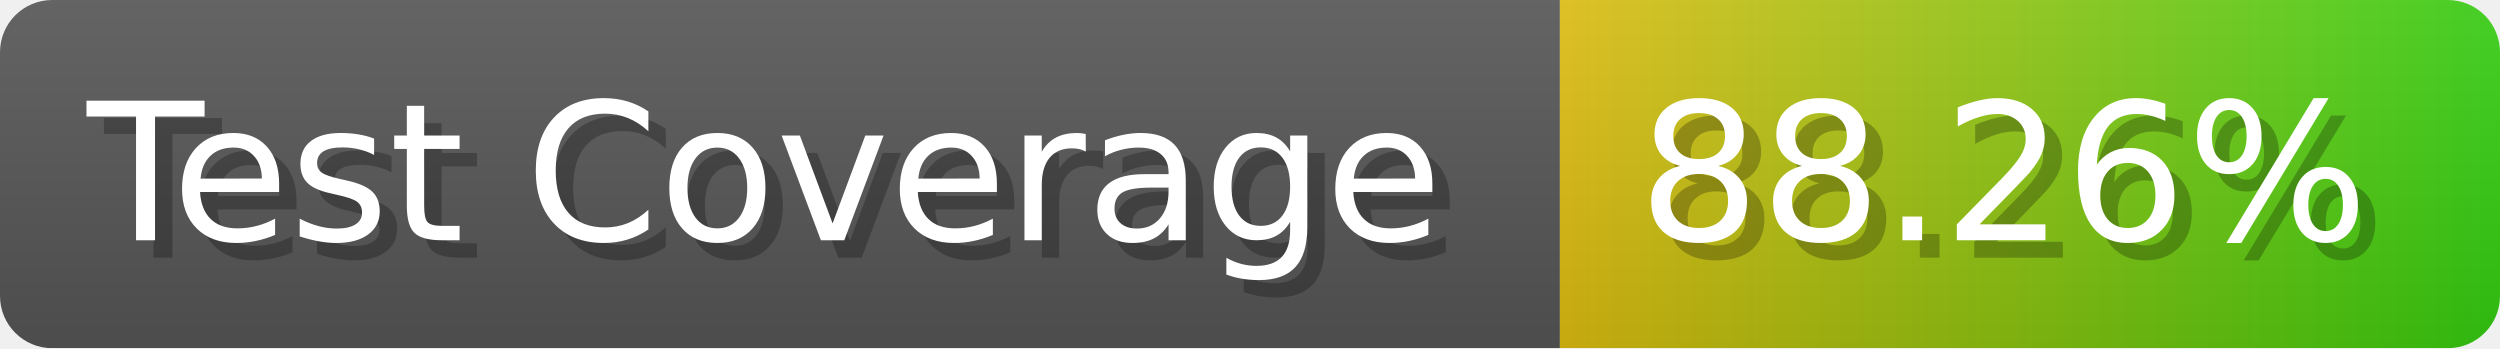
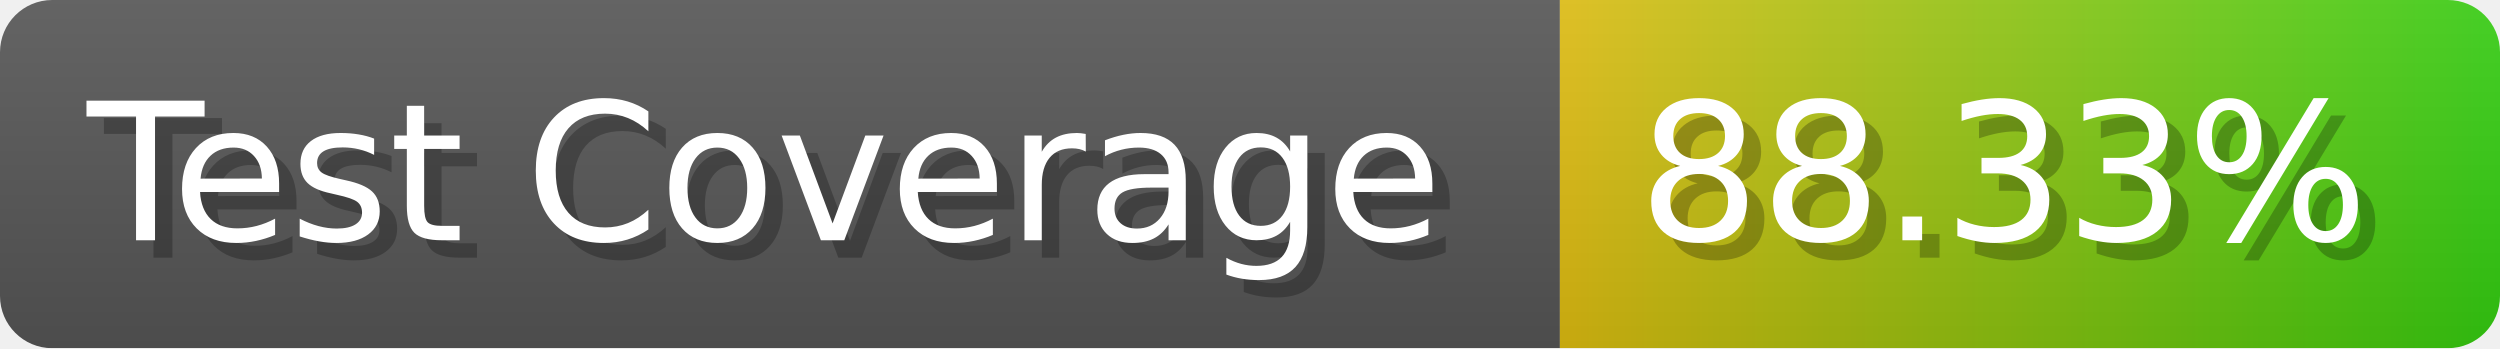
- <svg xmlns="http://www.w3.org/2000/svg" width="143.6" height="20" viewBox="0 0 1436 200" role="img" aria-label="Test Coverage: 88.26%">
+ <svg xmlns="http://www.w3.org/2000/svg" width="143.6" height="20" viewBox="0 0 1436 200" role="img" aria-label="Test Coverage: 88.33%">
  <linearGradient id="a" x2="0" y2="100%">
    <stop offset="0" stop-opacity=".1" stop-color="#EEE" />
    <stop offset="1" stop-opacity=".1" />
  </linearGradient>
  <mask id="m">
    <rect width="1436" height="200" rx="30" fill="#FFF" />
  </mask>
  <g mask="url(#m)">
    <rect width="896" height="200" fill="#555" />
    <rect width="540" height="200" fill="url(#x)" x="896" />
    <rect width="1436" height="200" fill="url(#a)" />
  </g>
  <g aria-hidden="true" fill="#fff" text-anchor="start" font-family="Verdana,DejaVu Sans,sans-serif" font-size="110">
    <text x="60" y="148" textLength="796" fill="#000" opacity="0.25">Test Coverage</text>
    <text x="50" y="138" textLength="796">Test Coverage</text>
-     <text x="951" y="148" textLength="440" fill="#000" opacity="0.25">88.26%</text>
-     <text x="941" y="138" textLength="440">88.26%</text>
+     <text x="951" y="148" textLength="440" fill="#000" opacity="0.25">88.33%</text>
+     <text x="941" y="138" textLength="440">88.33%</text>
  </g>
  <linearGradient id="x" x1="0%" y1="0%" x2="100%" y2="0%">
    <stop offset="0%" style="stop-color:#DB1" />
    <stop offset="100%" style="stop-color:#3C1" />
  </linearGradient>
</svg>
